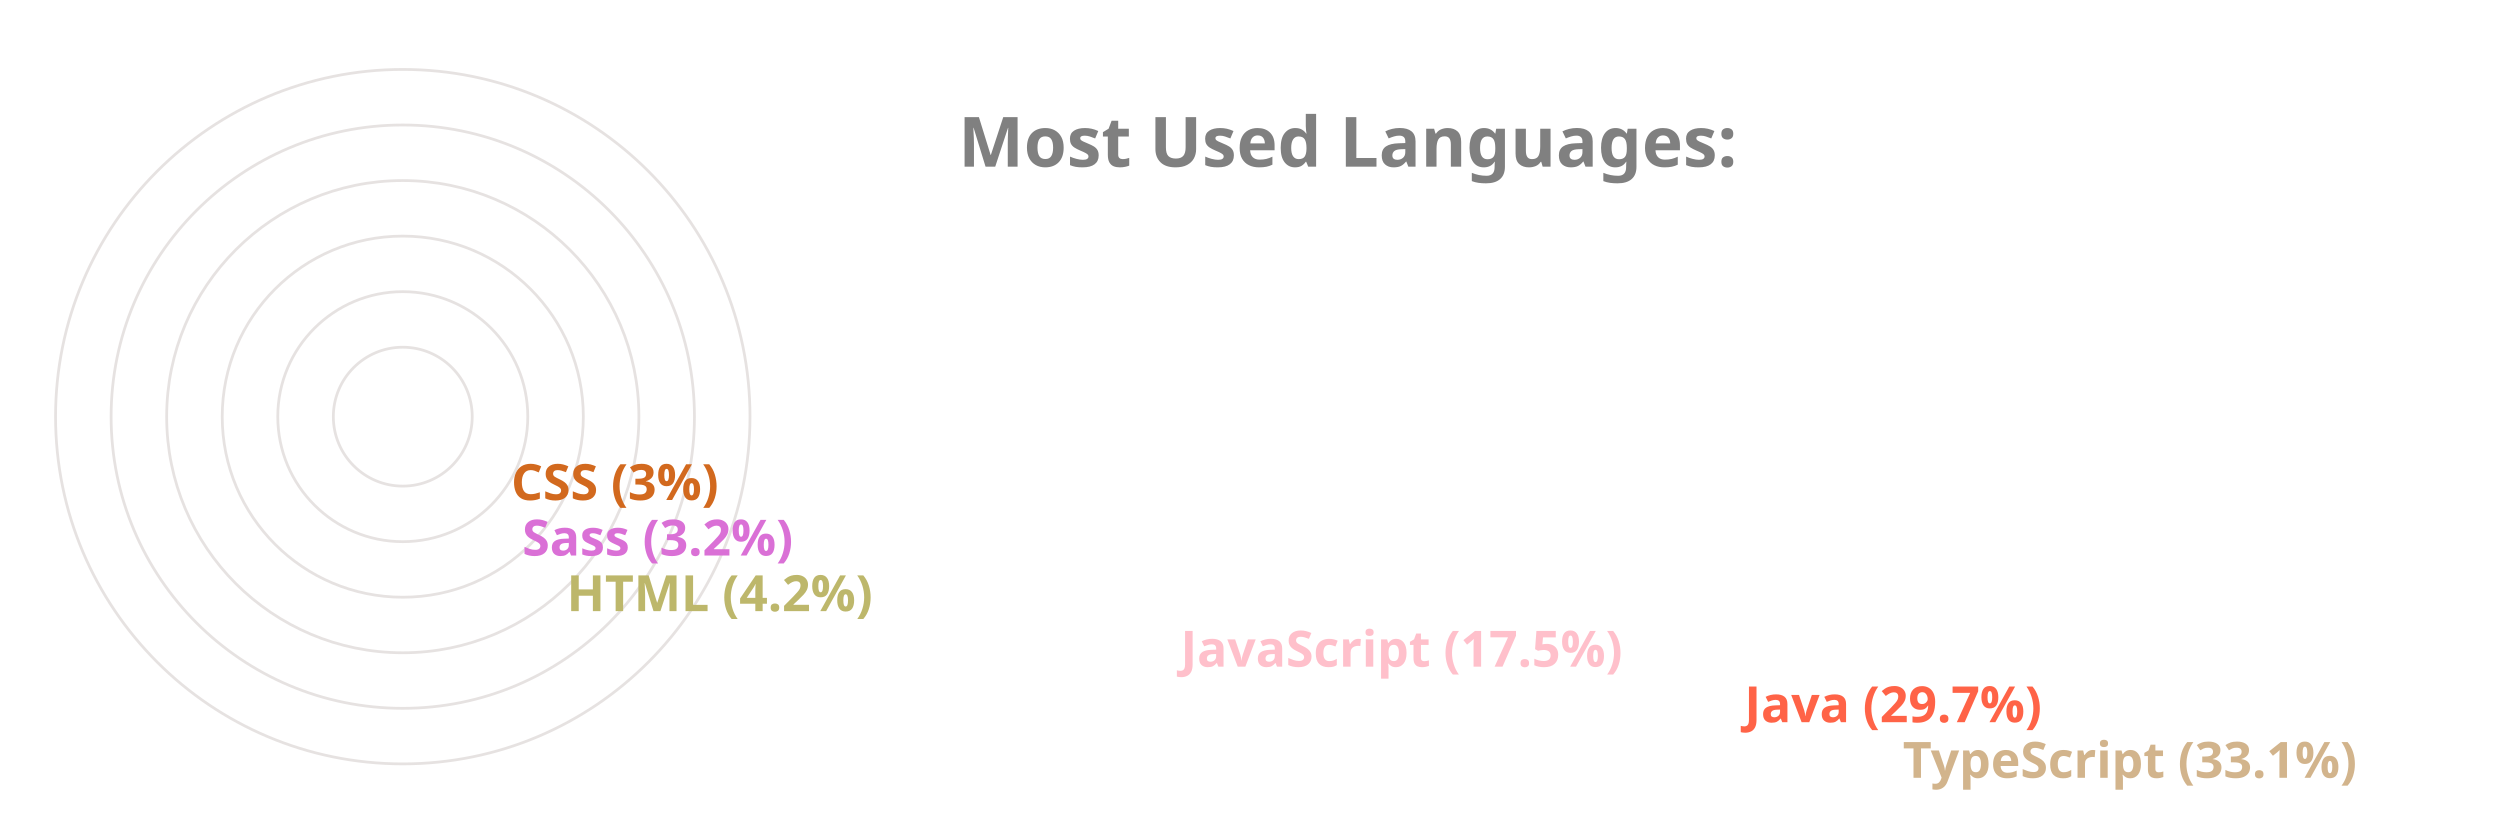
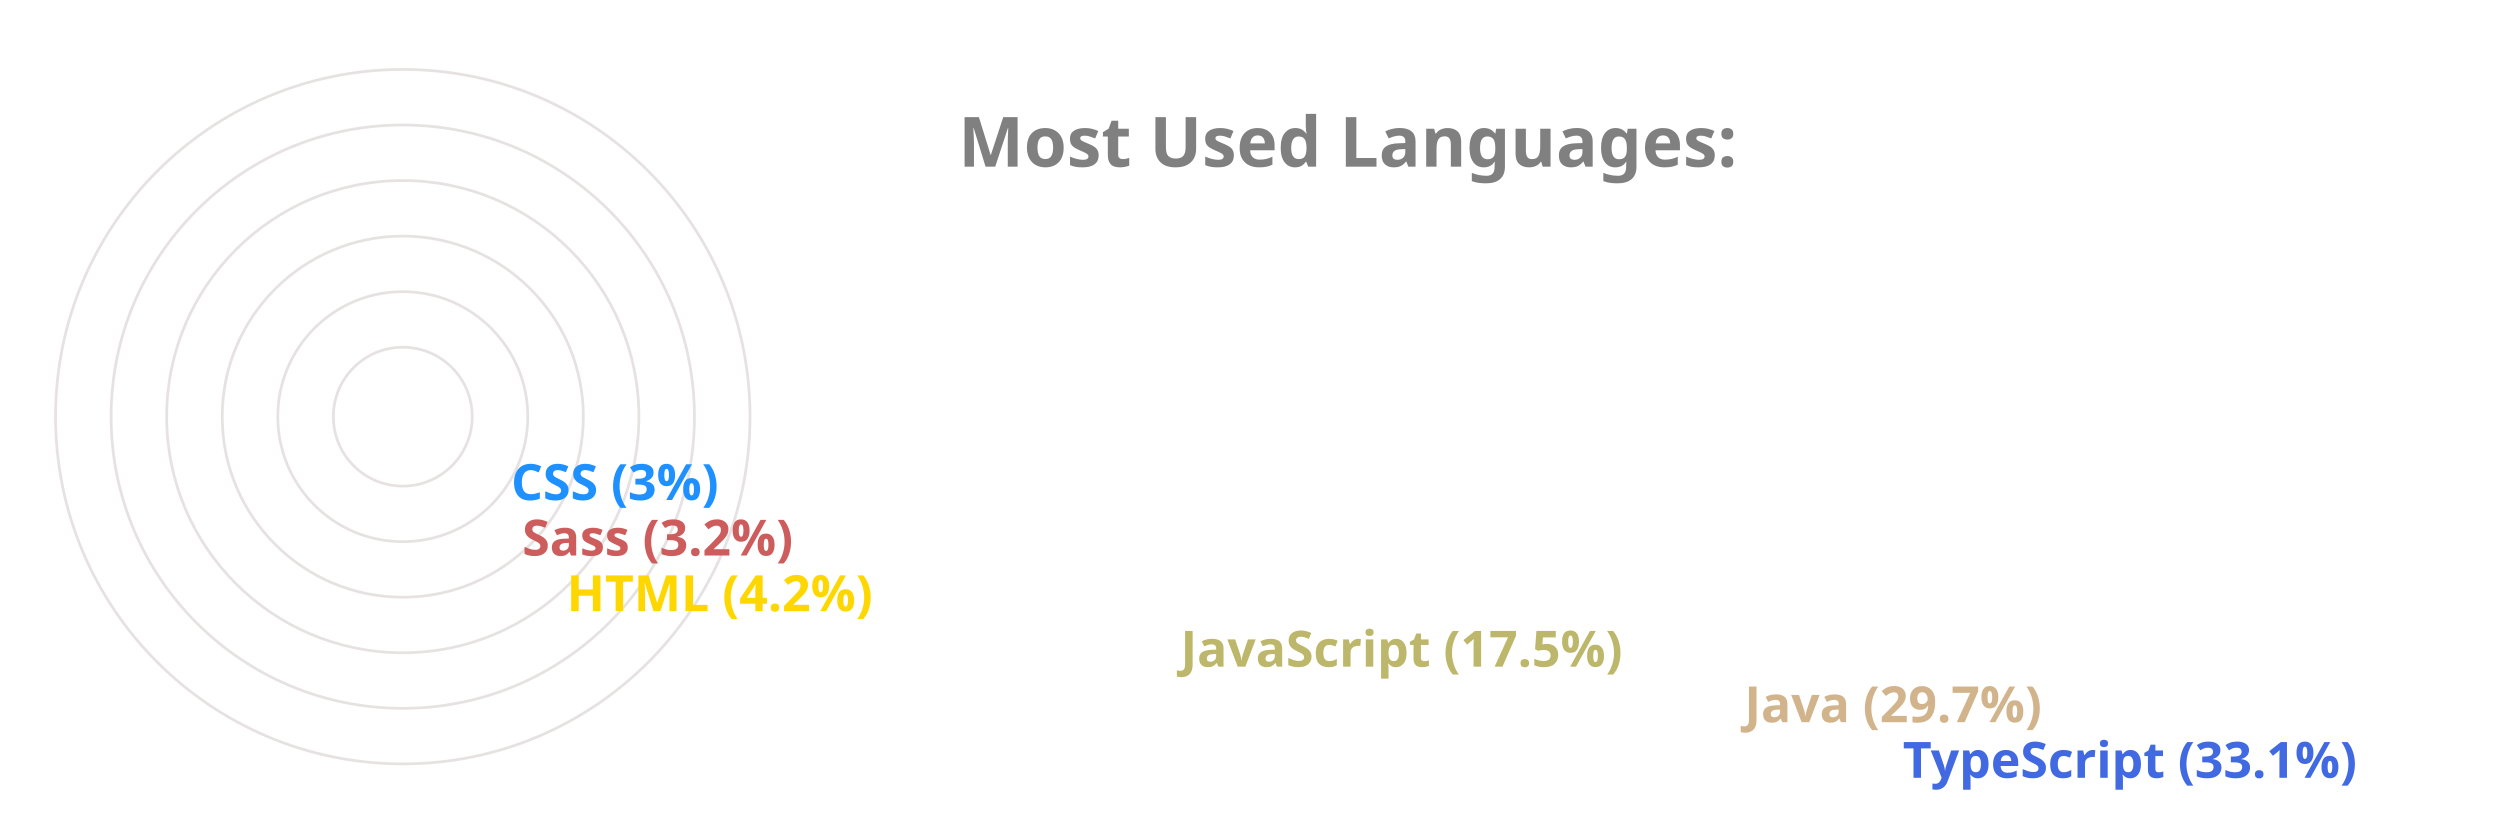
<svg xmlns="http://www.w3.org/2000/svg" viewBox="0 0 650 300" height="200px" width="600px">
  <style>
		.label {
			font: bold 25px sans-serif;
			color: #404040;
			-webkit-text-stroke: 1px white;
	  	}
		.name {
			font: bold 18px sans-serif;
			color: #404040;
	  	}

		.line {
			stroke-dasharray: 1000;
			stroke-dashoffset: 1000;
			animation: dash 3.5s ease-in-out forwards;	
			animation-iteration-count: infinite;
			animation-direction: alternate-reverse;
		}

		.path {
			stroke-dasharray: 1000;
			stroke-dashoffset: 1000;
			animation: dash 3.5s ease-in-out forwards;	
			animation-iteration-count: infinite;
			animation-direction: alternate-reverse;
		}
		  
		@keyframes dash {
			to {
				stroke-dashoffset: 0;
			}
		}

	</style>
  <g stroke="#E6E2E1" fill="none" stroke-width="1">
    <circle cx="20" cy="150" r="125" />
    <circle cx="20" cy="150" r="105" />
    <circle cx="20" cy="150" r="85" />
    <circle cx="20" cy="150" r="65" />
    <circle cx="20" cy="150" r="45" />
    <circle cx="20" cy="150" r="25" />
  </g>
  <g fill="none" stroke-width="20" class="line">
-     <line x2="550" y2="275" x1="20" y1="275" stroke="Tan" />
-     <line x2="493" y2="255" x1="20" y1="255" stroke="Tomato" />
-     <line x2="290" y2="235" x1="20" y1="235" stroke="Pink" />
-     <line x2="69" y2="215" x1="20" y1="215" stroke="DarkKhaki" />
-     <line x2="53" y2="195" x1="20" y1="195" stroke="Orchid" />
-     <line x2="49" y2="175" x1="20" y1="175" stroke="Chocolate" />
+     <line x2="550" y2="275" x1="20" y1="275" stroke="RoyalBlue" />
+     <line x2="493" y2="255" x1="20" y1="255" stroke="Tan" />
+     <line x2="290" y2="235" x1="20" y1="235" stroke="DarkKhaki" />
+     <line x2="69" y2="215" x1="20" y1="215" stroke="Gold" />
+     <line x2="53" y2="195" x1="20" y1="195" stroke="IndianRed" />
+     <line x2="49" y2="175" x1="20" y1="175" stroke="DodgerBlue" />
  </g>
  <g fill="none" stroke-width="20" stroke-linecap="round" class="path">
-     <path d="M 20 275 A 125 125 45 0 1 -84 81" stroke="Tan" />
-     <path d="M 20 255 A 105 105 45 0 1 -70 97" stroke="Tomato" />
-     <path d="M 20 235 A 85 85 45 0 1 -60 123" stroke="Pink" />
-     <path d="M 20 215 A 65 65 45 0 1 -44 145" stroke="DarkKhaki" />
-     <path d="M 20 195 A 45 45 45 0 1 -24 147" stroke="Orchid" />
-     <path d="M 20 175 A 25 25 45 0 1 -4 148" stroke="Chocolate" />
+     <path d="M 20 275 A 125 125 45 0 1 -84 81" stroke="RoyalBlue" />
+     <path d="M 20 255 A 105 105 45 0 1 -70 97" stroke="Tan" />
+     <path d="M 20 235 A 85 85 45 0 1 -60 123" stroke="DarkKhaki" />
+     <path d="M 20 215 A 65 65 45 0 1 -44 145" stroke="Gold" />
+     <path d="M 20 195 A 45 45 45 0 1 -24 147" stroke="IndianRed" />
+     <path d="M 20 175 A 25 25 45 0 1 -4 148" stroke="DodgerBlue" />
  </g>
  <g class="name">
-     <text x="560" y="280" fill="Tan">TypeScript (33.1%)</text>
-     <text x="503" y="260" fill="Tomato">Java (29.7%)</text>
-     <text x="300" y="240" fill="Pink">JavaScript (17.5%)</text>
-     <text x="79" y="220" fill="DarkKhaki">HTML (4.2%)</text>
-     <text x="63" y="200" fill="Orchid">Sass (3.2%)</text>
-     <text x="59" y="180" fill="Chocolate">CSS (3%)</text>
+     <text x="560" y="280" fill="RoyalBlue">TypeScript (33.1%)</text>
+     <text x="503" y="260" fill="Tan">Java (29.7%)</text>
+     <text x="300" y="240" fill="DarkKhaki">JavaScript (17.5%)</text>
+     <text x="79" y="220" fill="Gold">HTML (4.2%)</text>
+     <text x="63" y="200" fill="IndianRed">Sass (3.2%)</text>
+     <text x="59" y="180" fill="DodgerBlue">CSS (3%)</text>
  </g>
  <g class="label">
    <text x="220" y="60" fill="grey">Most Used Languages:</text>
  </g>
</svg>
